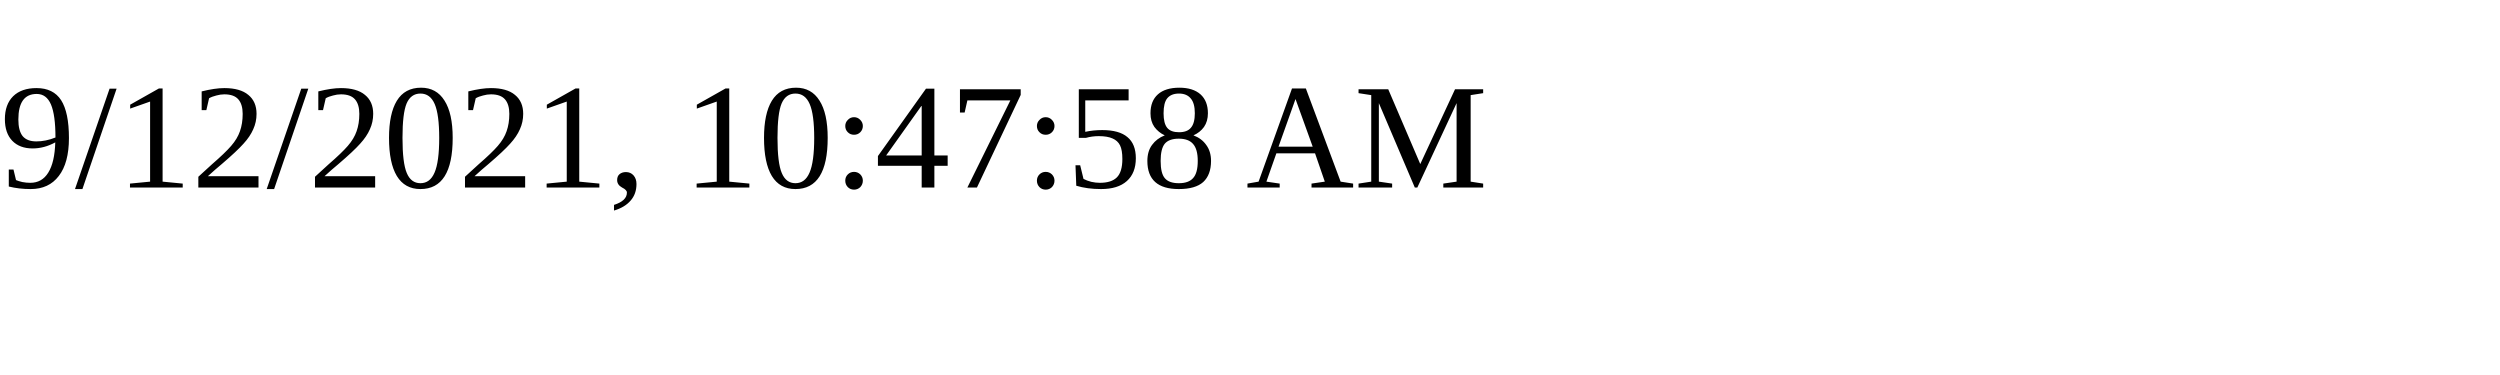
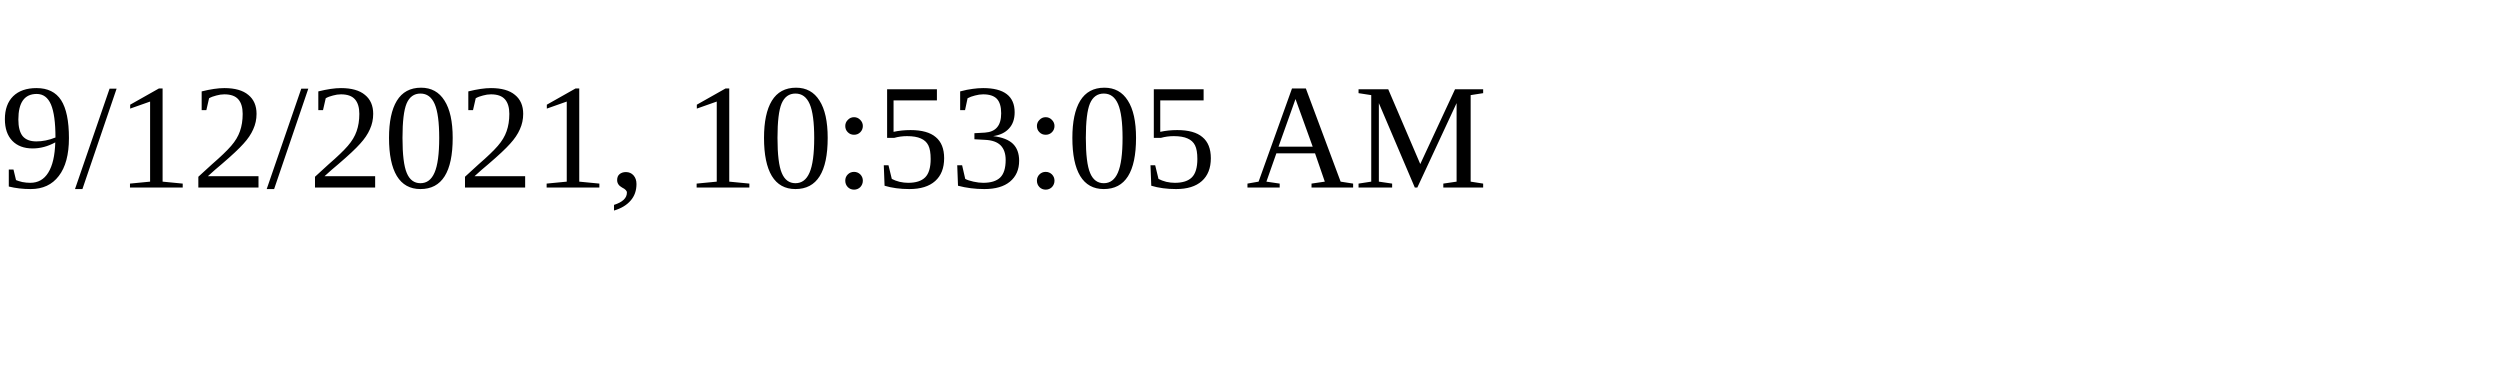
<svg xmlns="http://www.w3.org/2000/svg" height="30" width="200">
-   <text x="0" y="15">9/12/2021, 10:47:58 AM</text>
+   <text x="0" y="15">9/12/2021, 10:53:05 AM</text>
</svg>
